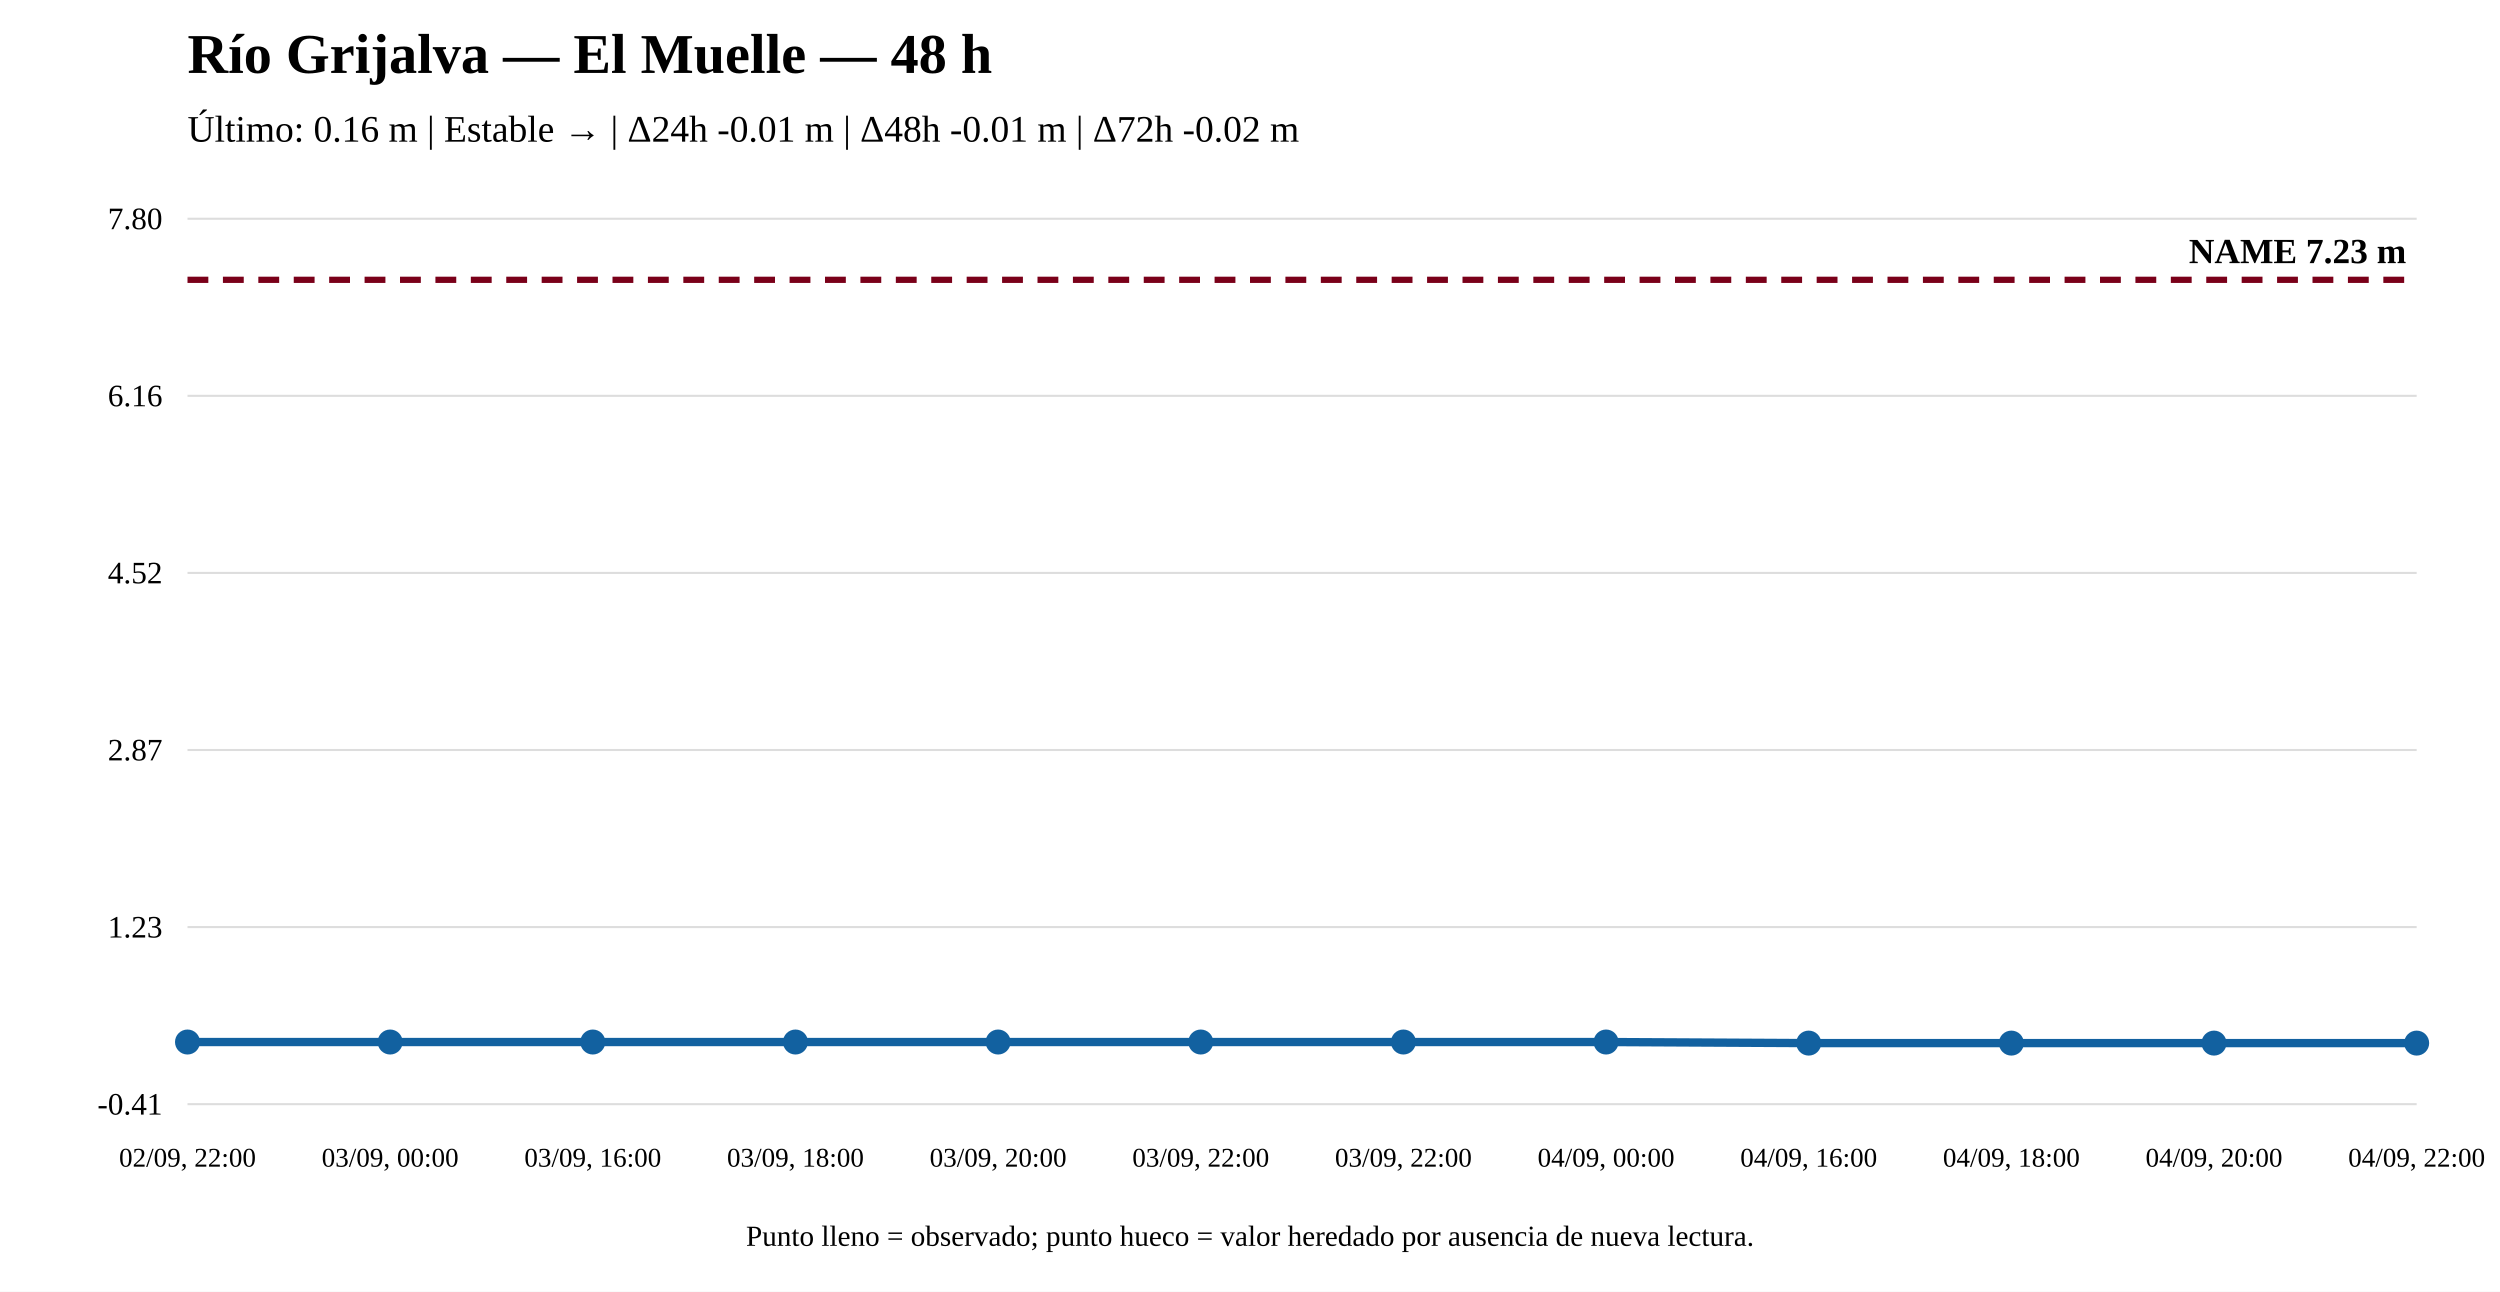
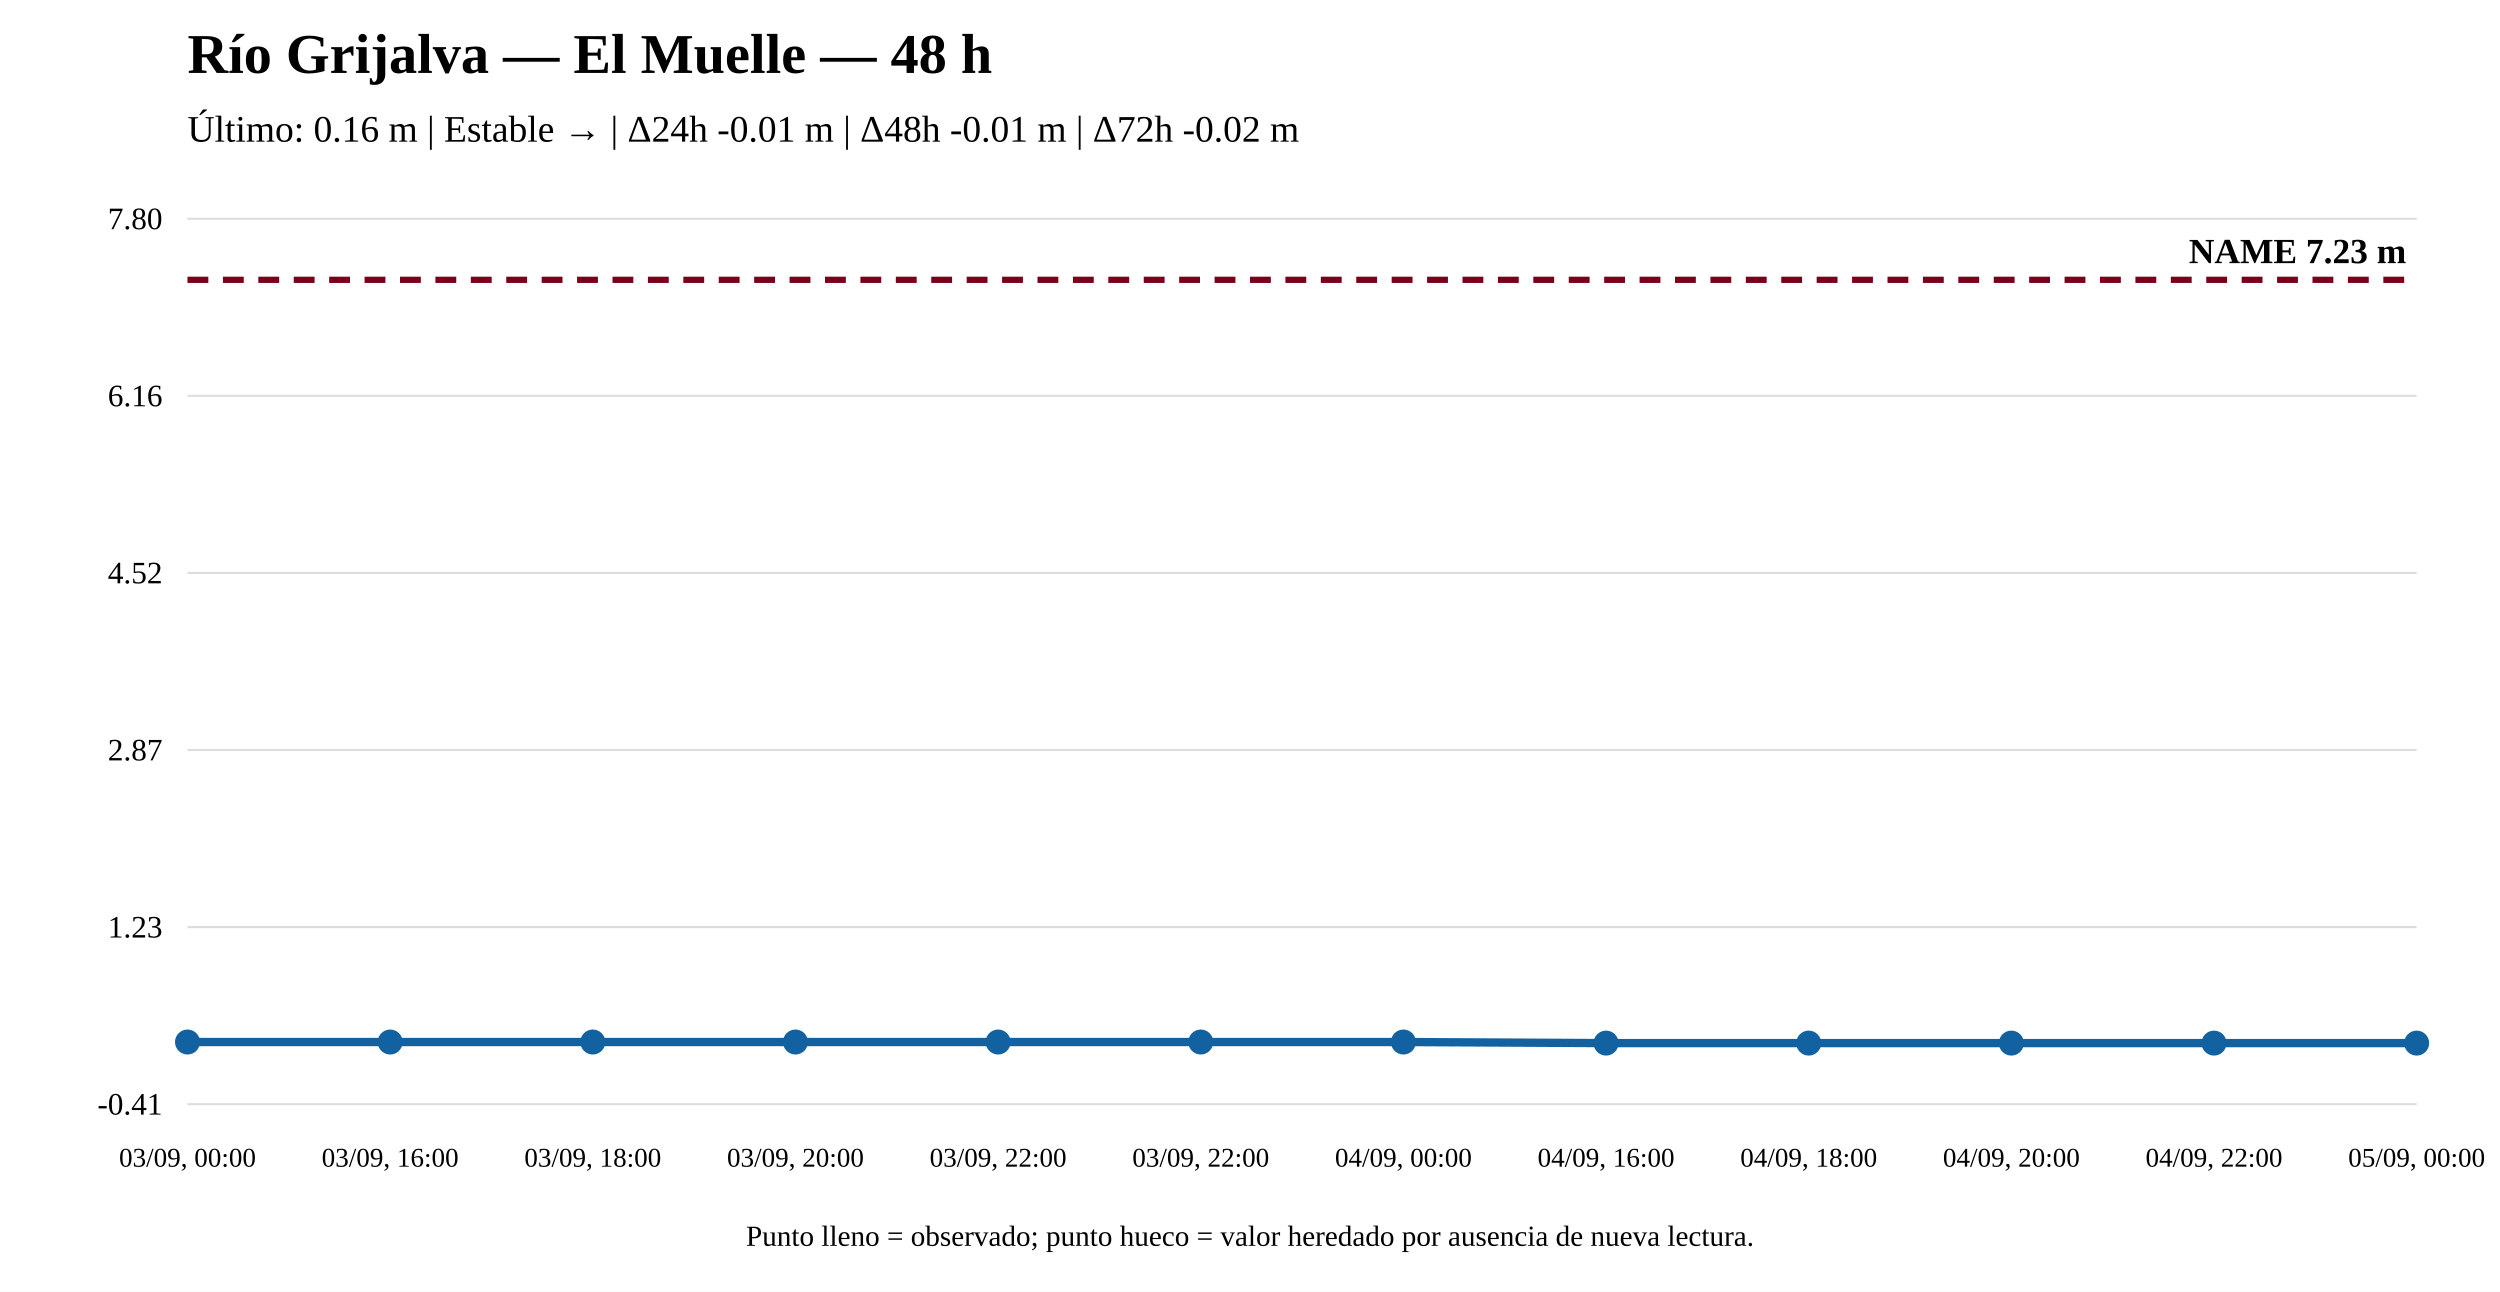
<svg xmlns="http://www.w3.org/2000/svg" width="1200" height="620" viewBox="0 0 1200 620">
  <rect width="100%" height="100%" fill="white" />
  <text x="90" y="35" font-size="27" font-weight="bold">Río Grijalva — El Muelle — 48 h</text>
  <text x="90" y="68" font-size="18">Último: 0.16 m | Estable → | Δ24h -0.01 m | Δ48h -0.01 m | Δ72h -0.02 m</text>
  <line x1="90" y1="530" x2="1160" y2="530" stroke="#ddd" />
  <line x1="90" y1="445" x2="1160" y2="445" stroke="#ddd" />
  <line x1="90" y1="360" x2="1160" y2="360" stroke="#ddd" />
  <line x1="90" y1="275" x2="1160" y2="275" stroke="#ddd" />
  <line x1="90" y1="190" x2="1160" y2="190" stroke="#ddd" />
  <line x1="90" y1="105" x2="1160" y2="105" stroke="#ddd" />
  <text x="78" y="535" text-anchor="end" font-size="15">-0.41</text>
  <text x="78" y="450" text-anchor="end" font-size="15">1.23</text>
  <text x="78" y="365" text-anchor="end" font-size="15">2.87</text>
  <text x="78" y="280" text-anchor="end" font-size="15">4.52</text>
  <text x="78" y="195" text-anchor="end" font-size="15">6.16</text>
  <text x="78" y="110" text-anchor="end" font-size="15">7.80</text>
  <line x1="90" y1="134.31" x2="1160" y2="134.31" stroke="#7a0019" stroke-width="3" stroke-dasharray="10 7" />
  <text x="1155" y="126.31" text-anchor="end" font-size="17" font-weight="bold">NAME 7.23 m</text>
-   <polyline fill="none" stroke="#1261a0" stroke-width="4" points="90,500.171 187.273,500.171 284.545,500.171 381.818,500.171 479.091,500.171 576.364,500.171 673.636,500.171 770.909,500.171 868.182,500.69 965.455,500.69 1062.727,500.69 1160,500.69" />
+   <polyline fill="none" stroke="#1261a0" stroke-width="4" points="90,500.171 187.273,500.171 284.545,500.171 381.818,500.171 479.091,500.171 576.364,500.171 673.636,500.171 770.909,500.69 868.182,500.69 965.455,500.69 1062.727,500.69 1160,500.69" />
  <circle cx="90" cy="500.171" r="5" fill="#1261a0" stroke="#1261a0" stroke-width="2" />
  <circle cx="187.273" cy="500.171" r="5" fill="#1261a0" stroke="#1261a0" stroke-width="2" />
  <circle cx="284.545" cy="500.171" r="5" fill="#1261a0" stroke="#1261a0" stroke-width="2" />
  <circle cx="381.818" cy="500.171" r="5" fill="#1261a0" stroke="#1261a0" stroke-width="2" />
  <circle cx="479.091" cy="500.171" r="5" fill="#1261a0" stroke="#1261a0" stroke-width="2" />
  <circle cx="576.364" cy="500.171" r="5" fill="#1261a0" stroke="#1261a0" stroke-width="2" />
  <circle cx="673.636" cy="500.171" r="5" fill="#1261a0" stroke="#1261a0" stroke-width="2" />
-   <circle cx="770.909" cy="500.171" r="5" fill="#1261a0" stroke="#1261a0" stroke-width="2" />
+   <circle cx="770.909" cy="500.69" r="5" fill="#1261a0" stroke="#1261a0" stroke-width="2" />
  <circle cx="868.182" cy="500.69" r="5" fill="#1261a0" stroke="#1261a0" stroke-width="2" />
  <circle cx="965.455" cy="500.69" r="5" fill="#1261a0" stroke="#1261a0" stroke-width="2" />
  <circle cx="1062.727" cy="500.69" r="5" fill="#1261a0" stroke="#1261a0" stroke-width="2" />
  <circle cx="1160" cy="500.69" r="5" fill="#1261a0" stroke="#1261a0" stroke-width="2" />
-   <text x="90" y="560" text-anchor="middle" font-size="13">02/09, 22:00</text>
-   <text x="187.273" y="560" text-anchor="middle" font-size="13">03/09, 00:00</text>
-   <text x="284.545" y="560" text-anchor="middle" font-size="13">03/09, 16:00</text>
-   <text x="381.818" y="560" text-anchor="middle" font-size="13">03/09, 18:00</text>
-   <text x="479.091" y="560" text-anchor="middle" font-size="13">03/09, 20:00</text>
+   <text x="90" y="560" text-anchor="middle" font-size="13">03/09, 00:00</text>
+   <text x="187.273" y="560" text-anchor="middle" font-size="13">03/09, 16:00</text>
+   <text x="284.545" y="560" text-anchor="middle" font-size="13">03/09, 18:00</text>
+   <text x="381.818" y="560" text-anchor="middle" font-size="13">03/09, 20:00</text>
+   <text x="479.091" y="560" text-anchor="middle" font-size="13">03/09, 22:00</text>
  <text x="576.364" y="560" text-anchor="middle" font-size="13">03/09, 22:00</text>
-   <text x="673.636" y="560" text-anchor="middle" font-size="13">03/09, 22:00</text>
-   <text x="770.909" y="560" text-anchor="middle" font-size="13">04/09, 00:00</text>
-   <text x="868.182" y="560" text-anchor="middle" font-size="13">04/09, 16:00</text>
-   <text x="965.455" y="560" text-anchor="middle" font-size="13">04/09, 18:00</text>
-   <text x="1062.727" y="560" text-anchor="middle" font-size="13">04/09, 20:00</text>
-   <text x="1160" y="560" text-anchor="middle" font-size="13">04/09, 22:00</text>
+   <text x="673.636" y="560" text-anchor="middle" font-size="13">04/09, 00:00</text>
+   <text x="770.909" y="560" text-anchor="middle" font-size="13">04/09, 16:00</text>
+   <text x="868.182" y="560" text-anchor="middle" font-size="13">04/09, 18:00</text>
+   <text x="965.455" y="560" text-anchor="middle" font-size="13">04/09, 20:00</text>
+   <text x="1062.727" y="560" text-anchor="middle" font-size="13">04/09, 22:00</text>
+   <text x="1160" y="560" text-anchor="middle" font-size="13">05/09, 00:00</text>
  <text x="600" y="598" text-anchor="middle" font-size="14">Punto lleno = observado; punto hueco = valor heredado por ausencia de nueva lectura.</text>
</svg>
